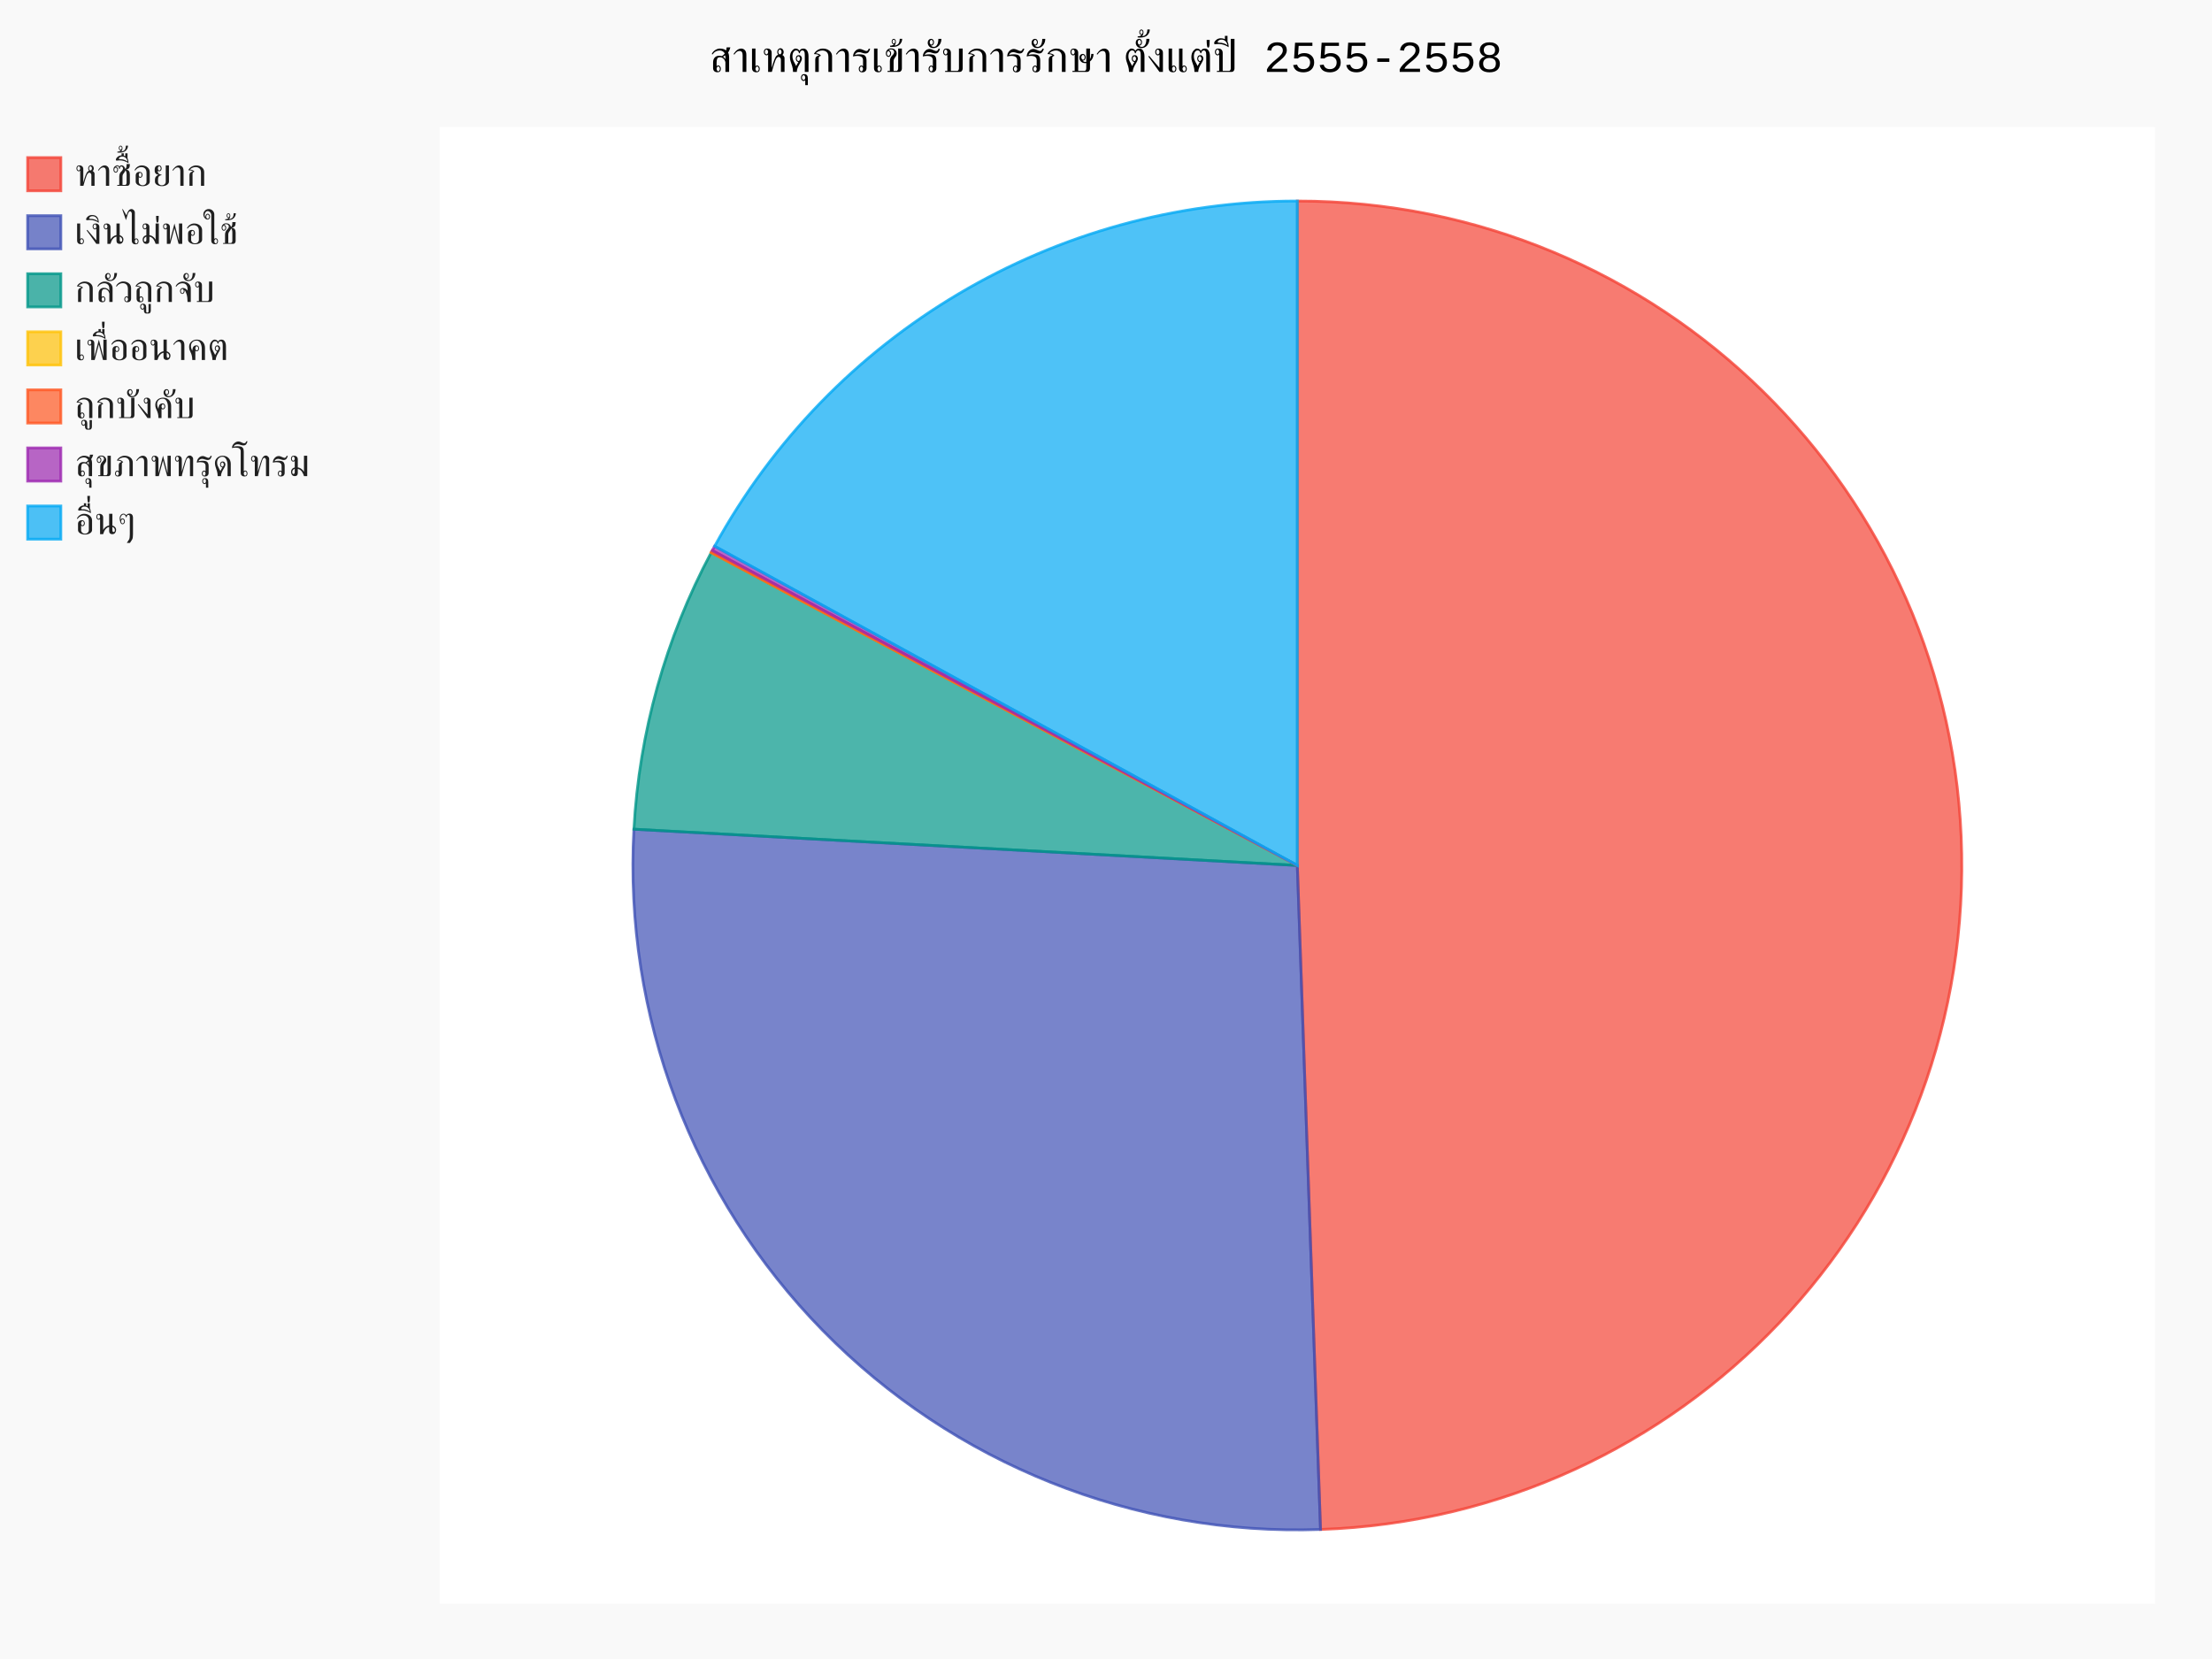
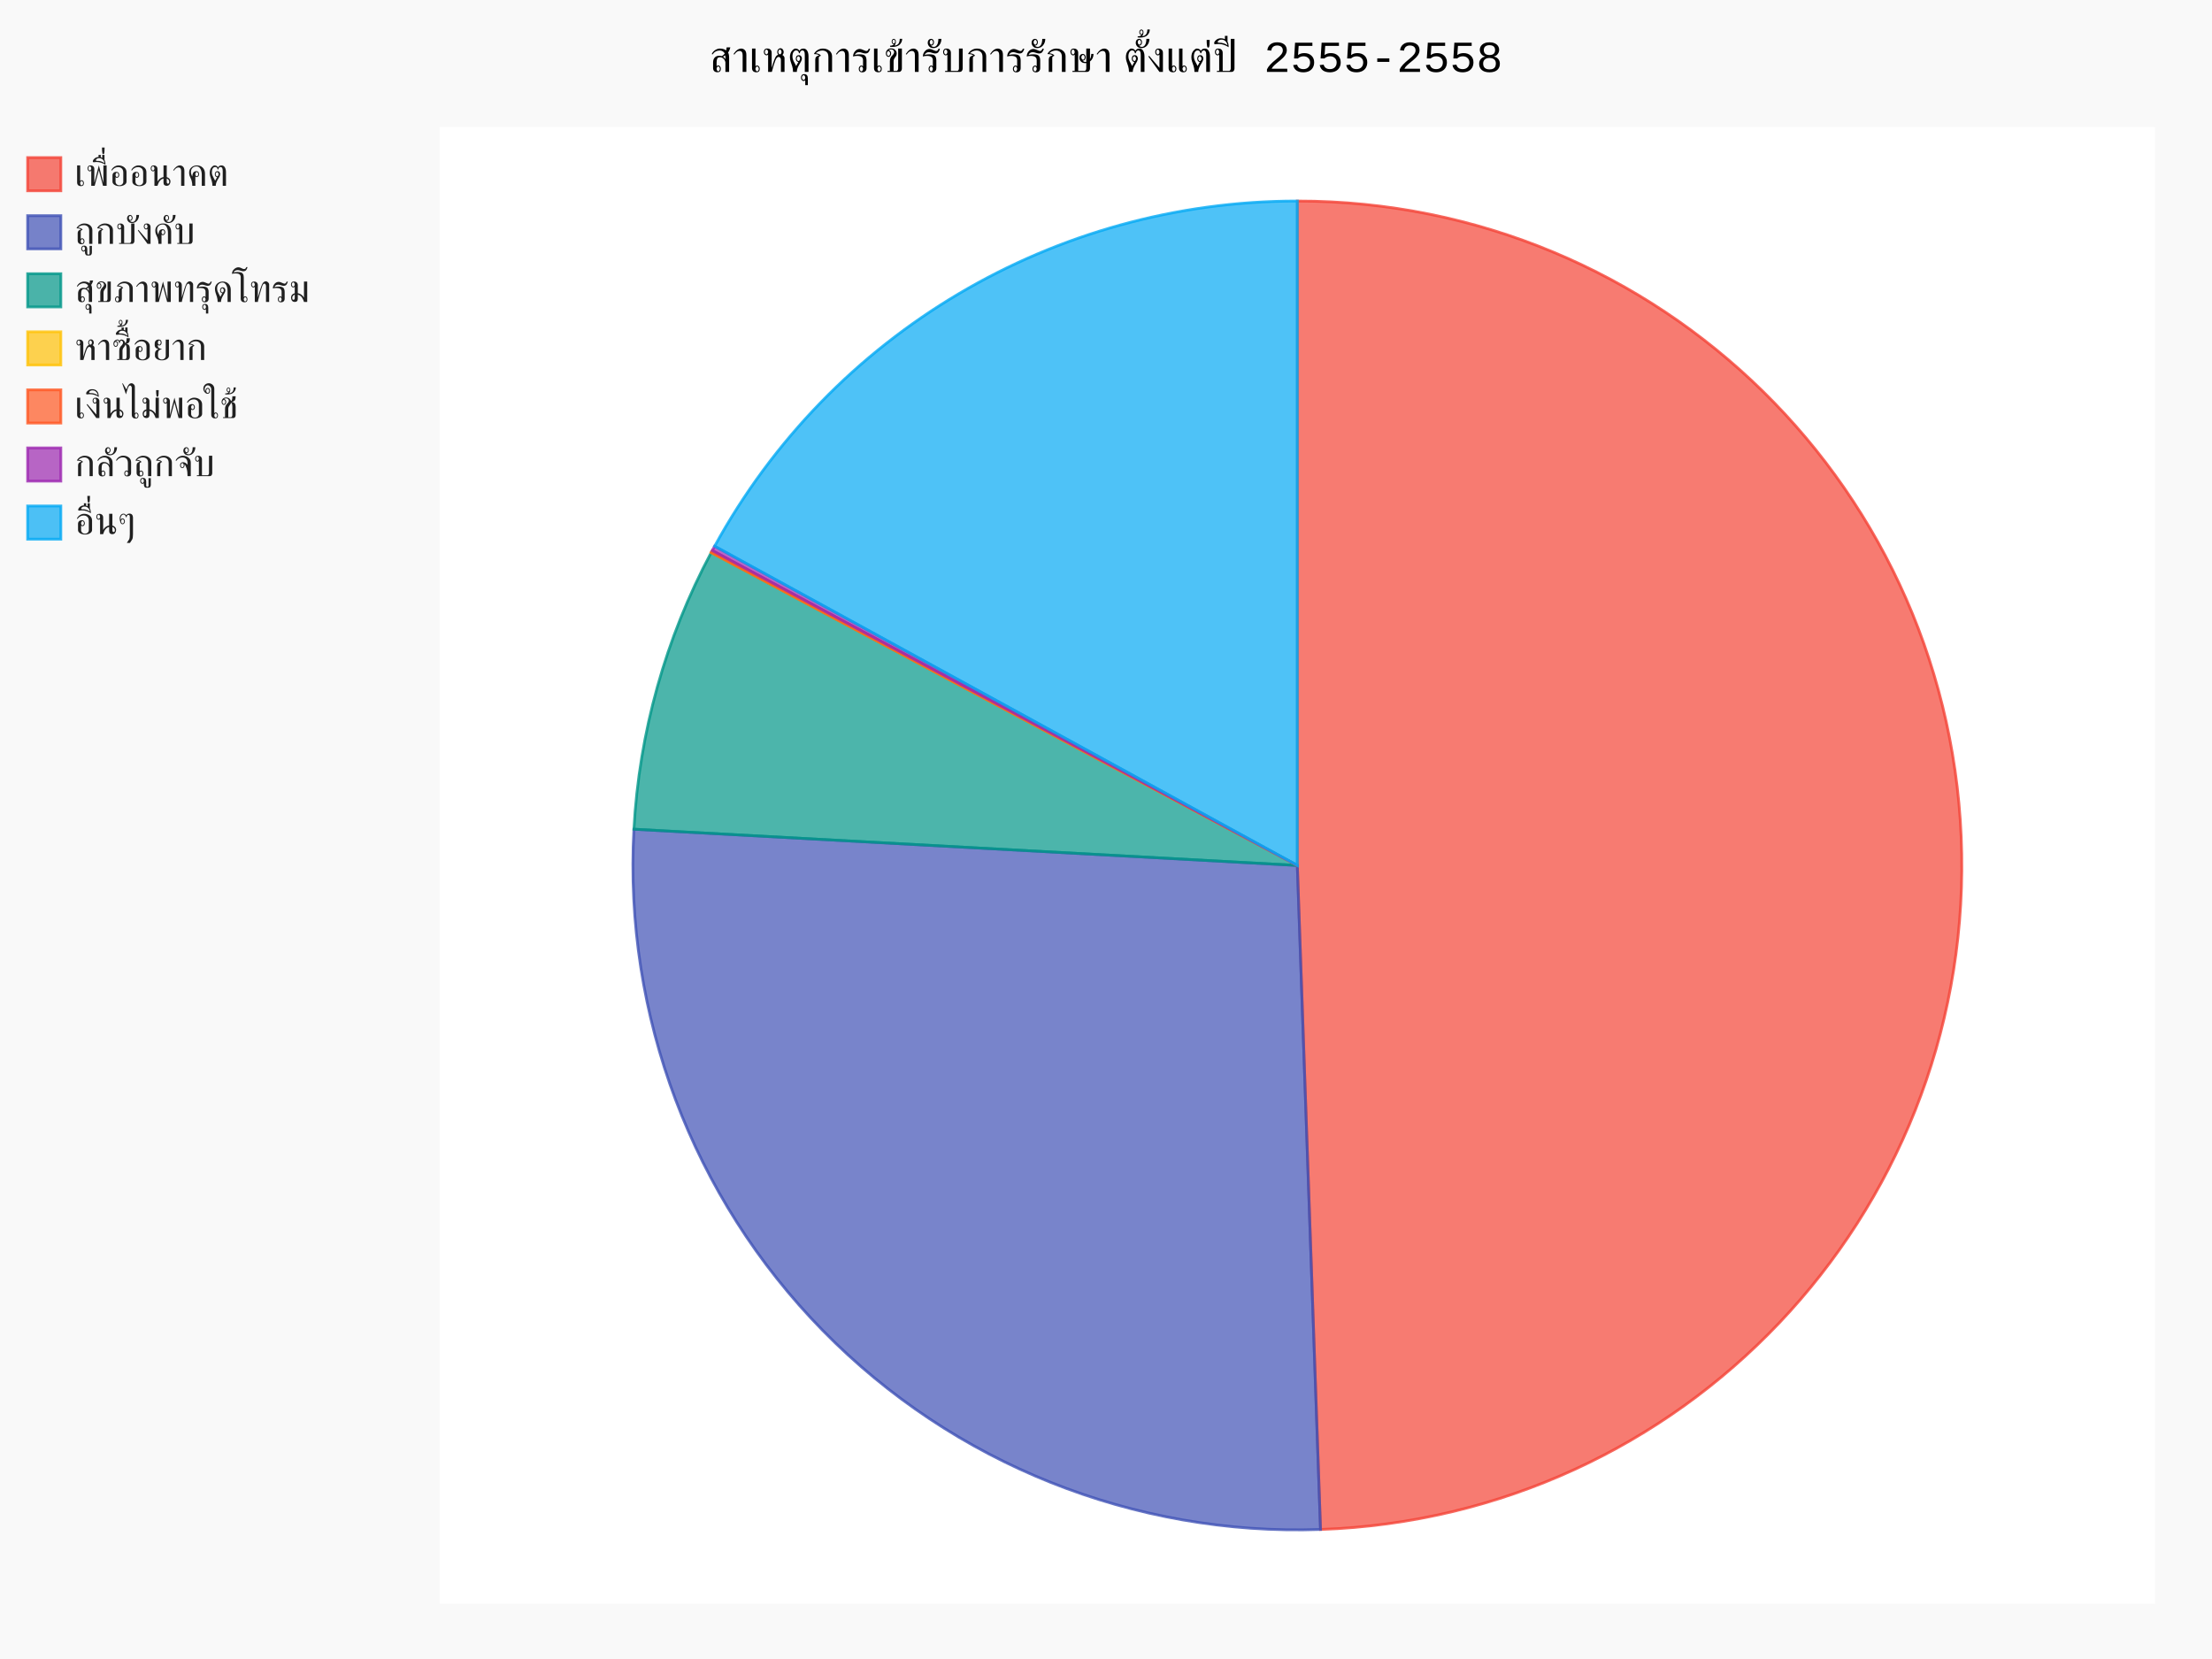
- <svg xmlns="http://www.w3.org/2000/svg" class="pygal-chart" id="chart-96cf2ed4-de5e-403e-af9b-9e739cc5991d" viewBox="0 0 800 600">
+ <svg xmlns="http://www.w3.org/2000/svg" id="chart-6d8c4263-9cc8-486c-84d1-47632c3b4737" class="pygal-chart" viewBox="0 0 800 600">
  <defs>
-     <style type="text/css">#chart-96cf2ed4-de5e-403e-af9b-9e739cc5991d{-webkit-user-select:none;-webkit-font-smoothing:antialiased;font-family:Consolas,"Liberation Mono",Menlo,Courier,monospace}#chart-96cf2ed4-de5e-403e-af9b-9e739cc5991d .title{font-family:Consolas,"Liberation Mono",Menlo,Courier,monospace;font-size:16px}#chart-96cf2ed4-de5e-403e-af9b-9e739cc5991d .legends .legend text{font-family:Consolas,"Liberation Mono",Menlo,Courier,monospace;font-size:14px}#chart-96cf2ed4-de5e-403e-af9b-9e739cc5991d .axis text{font-family:Consolas,"Liberation Mono",Menlo,Courier,monospace;font-size:10px}#chart-96cf2ed4-de5e-403e-af9b-9e739cc5991d .axis text.major{font-family:Consolas,"Liberation Mono",Menlo,Courier,monospace;font-size:10px}#chart-96cf2ed4-de5e-403e-af9b-9e739cc5991d .text-overlay text.value{font-family:Consolas,"Liberation Mono",Menlo,Courier,monospace;font-size:16px}#chart-96cf2ed4-de5e-403e-af9b-9e739cc5991d .text-overlay text.label{font-family:Consolas,"Liberation Mono",Menlo,Courier,monospace;font-size:10px}#chart-96cf2ed4-de5e-403e-af9b-9e739cc5991d .tooltip{font-family:Consolas,"Liberation Mono",Menlo,Courier,monospace;font-size:14px}#chart-96cf2ed4-de5e-403e-af9b-9e739cc5991d text.no_data{font-family:Consolas,"Liberation Mono",Menlo,Courier,monospace;font-size:64px}
- #chart-96cf2ed4-de5e-403e-af9b-9e739cc5991d{background-color:rgba(249,249,249,1)}#chart-96cf2ed4-de5e-403e-af9b-9e739cc5991d path,#chart-96cf2ed4-de5e-403e-af9b-9e739cc5991d line,#chart-96cf2ed4-de5e-403e-af9b-9e739cc5991d rect,#chart-96cf2ed4-de5e-403e-af9b-9e739cc5991d circle{-webkit-transition:150ms;-moz-transition:150ms;transition:150ms}#chart-96cf2ed4-de5e-403e-af9b-9e739cc5991d .graph &gt; .background{fill:rgba(249,249,249,1)}#chart-96cf2ed4-de5e-403e-af9b-9e739cc5991d .plot &gt; .background{fill:rgba(255,255,255,1)}#chart-96cf2ed4-de5e-403e-af9b-9e739cc5991d .graph{fill:rgba(0,0,0,.87)}#chart-96cf2ed4-de5e-403e-af9b-9e739cc5991d text.no_data{fill:rgba(0,0,0,1)}#chart-96cf2ed4-de5e-403e-af9b-9e739cc5991d .title{fill:rgba(0,0,0,1)}#chart-96cf2ed4-de5e-403e-af9b-9e739cc5991d .legends .legend text{fill:rgba(0,0,0,.87)}#chart-96cf2ed4-de5e-403e-af9b-9e739cc5991d .legends .legend:hover text{fill:rgba(0,0,0,1)}#chart-96cf2ed4-de5e-403e-af9b-9e739cc5991d .axis .line{stroke:rgba(0,0,0,1)}#chart-96cf2ed4-de5e-403e-af9b-9e739cc5991d .axis .guide.line{stroke:rgba(0,0,0,.54)}#chart-96cf2ed4-de5e-403e-af9b-9e739cc5991d .axis .major.line{stroke:rgba(0,0,0,.87)}#chart-96cf2ed4-de5e-403e-af9b-9e739cc5991d .axis text.major{fill:rgba(0,0,0,1)}#chart-96cf2ed4-de5e-403e-af9b-9e739cc5991d .axis.y .guides:hover .guide.line,#chart-96cf2ed4-de5e-403e-af9b-9e739cc5991d .line-graph .axis.x .guides:hover .guide.line,#chart-96cf2ed4-de5e-403e-af9b-9e739cc5991d .stackedline-graph .axis.x .guides:hover .guide.line,#chart-96cf2ed4-de5e-403e-af9b-9e739cc5991d .xy-graph .axis.x .guides:hover .guide.line{stroke:rgba(0,0,0,1)}#chart-96cf2ed4-de5e-403e-af9b-9e739cc5991d .axis .guides:hover text{fill:rgba(0,0,0,1)}#chart-96cf2ed4-de5e-403e-af9b-9e739cc5991d .reactive{fill-opacity:.7;stroke-opacity:.8}#chart-96cf2ed4-de5e-403e-af9b-9e739cc5991d .ci{stroke:rgba(0,0,0,.87)}#chart-96cf2ed4-de5e-403e-af9b-9e739cc5991d .reactive.active,#chart-96cf2ed4-de5e-403e-af9b-9e739cc5991d .active .reactive{fill-opacity:.8;stroke-opacity:.9;stroke-width:4}#chart-96cf2ed4-de5e-403e-af9b-9e739cc5991d .ci .reactive.active{stroke-width:1.5}#chart-96cf2ed4-de5e-403e-af9b-9e739cc5991d .series text{fill:rgba(0,0,0,1)}#chart-96cf2ed4-de5e-403e-af9b-9e739cc5991d .tooltip rect{fill:rgba(255,255,255,1);stroke:rgba(0,0,0,1);-webkit-transition:opacity 150ms;-moz-transition:opacity 150ms;transition:opacity 150ms}#chart-96cf2ed4-de5e-403e-af9b-9e739cc5991d .tooltip .label{fill:rgba(0,0,0,.87)}#chart-96cf2ed4-de5e-403e-af9b-9e739cc5991d .tooltip .label{fill:rgba(0,0,0,.87)}#chart-96cf2ed4-de5e-403e-af9b-9e739cc5991d .tooltip .legend{font-size:.8em;fill:rgba(0,0,0,.54)}#chart-96cf2ed4-de5e-403e-af9b-9e739cc5991d .tooltip .x_label{font-size:.6em;fill:rgba(0,0,0,1)}#chart-96cf2ed4-de5e-403e-af9b-9e739cc5991d .tooltip .xlink{font-size:.5em;text-decoration:underline}#chart-96cf2ed4-de5e-403e-af9b-9e739cc5991d .tooltip .value{font-size:1.5em}#chart-96cf2ed4-de5e-403e-af9b-9e739cc5991d .bound{font-size:.5em}#chart-96cf2ed4-de5e-403e-af9b-9e739cc5991d .max-value{font-size:.75em;fill:rgba(0,0,0,.54)}#chart-96cf2ed4-de5e-403e-af9b-9e739cc5991d .map-element{fill:rgba(255,255,255,1);stroke:rgba(0,0,0,.54) !important}#chart-96cf2ed4-de5e-403e-af9b-9e739cc5991d .map-element .reactive{fill-opacity:inherit;stroke-opacity:inherit}#chart-96cf2ed4-de5e-403e-af9b-9e739cc5991d .color-0,#chart-96cf2ed4-de5e-403e-af9b-9e739cc5991d .color-0 a:visited{stroke:#F44336;fill:#F44336}#chart-96cf2ed4-de5e-403e-af9b-9e739cc5991d .color-1,#chart-96cf2ed4-de5e-403e-af9b-9e739cc5991d .color-1 a:visited{stroke:#3F51B5;fill:#3F51B5}#chart-96cf2ed4-de5e-403e-af9b-9e739cc5991d .color-2,#chart-96cf2ed4-de5e-403e-af9b-9e739cc5991d .color-2 a:visited{stroke:#009688;fill:#009688}#chart-96cf2ed4-de5e-403e-af9b-9e739cc5991d .color-3,#chart-96cf2ed4-de5e-403e-af9b-9e739cc5991d .color-3 a:visited{stroke:#FFC107;fill:#FFC107}#chart-96cf2ed4-de5e-403e-af9b-9e739cc5991d .color-4,#chart-96cf2ed4-de5e-403e-af9b-9e739cc5991d .color-4 a:visited{stroke:#FF5722;fill:#FF5722}#chart-96cf2ed4-de5e-403e-af9b-9e739cc5991d .color-5,#chart-96cf2ed4-de5e-403e-af9b-9e739cc5991d .color-5 a:visited{stroke:#9C27B0;fill:#9C27B0}#chart-96cf2ed4-de5e-403e-af9b-9e739cc5991d .color-6,#chart-96cf2ed4-de5e-403e-af9b-9e739cc5991d .color-6 a:visited{stroke:#03A9F4;fill:#03A9F4}#chart-96cf2ed4-de5e-403e-af9b-9e739cc5991d .text-overlay .color-0 text{fill:black}#chart-96cf2ed4-de5e-403e-af9b-9e739cc5991d .text-overlay .color-1 text{fill:black}#chart-96cf2ed4-de5e-403e-af9b-9e739cc5991d .text-overlay .color-2 text{fill:black}#chart-96cf2ed4-de5e-403e-af9b-9e739cc5991d .text-overlay .color-3 text{fill:black}#chart-96cf2ed4-de5e-403e-af9b-9e739cc5991d .text-overlay .color-4 text{fill:black}#chart-96cf2ed4-de5e-403e-af9b-9e739cc5991d .text-overlay .color-5 text{fill:black}#chart-96cf2ed4-de5e-403e-af9b-9e739cc5991d .text-overlay .color-6 text{fill:black}
- #chart-96cf2ed4-de5e-403e-af9b-9e739cc5991d text.no_data{text-anchor:middle}#chart-96cf2ed4-de5e-403e-af9b-9e739cc5991d .guide.line{fill:none}#chart-96cf2ed4-de5e-403e-af9b-9e739cc5991d .centered{text-anchor:middle}#chart-96cf2ed4-de5e-403e-af9b-9e739cc5991d .title{text-anchor:middle}#chart-96cf2ed4-de5e-403e-af9b-9e739cc5991d .legends .legend text{fill-opacity:1}#chart-96cf2ed4-de5e-403e-af9b-9e739cc5991d .axis.x text{text-anchor:middle}#chart-96cf2ed4-de5e-403e-af9b-9e739cc5991d .axis.x:not(.web) text[transform]{text-anchor:start}#chart-96cf2ed4-de5e-403e-af9b-9e739cc5991d .axis.x:not(.web) text[transform].backwards{text-anchor:end}#chart-96cf2ed4-de5e-403e-af9b-9e739cc5991d .axis.y text{text-anchor:end}#chart-96cf2ed4-de5e-403e-af9b-9e739cc5991d .axis.y text[transform].backwards{text-anchor:start}#chart-96cf2ed4-de5e-403e-af9b-9e739cc5991d .axis.y2 text{text-anchor:start}#chart-96cf2ed4-de5e-403e-af9b-9e739cc5991d .axis.y2 text[transform].backwards{text-anchor:end}#chart-96cf2ed4-de5e-403e-af9b-9e739cc5991d .axis .guide.line{stroke-dasharray:4,4}#chart-96cf2ed4-de5e-403e-af9b-9e739cc5991d .axis .major.guide.line{stroke-dasharray:6,6}#chart-96cf2ed4-de5e-403e-af9b-9e739cc5991d .horizontal .axis.y .guide.line,#chart-96cf2ed4-de5e-403e-af9b-9e739cc5991d .horizontal .axis.y2 .guide.line,#chart-96cf2ed4-de5e-403e-af9b-9e739cc5991d .vertical .axis.x .guide.line{opacity:0}#chart-96cf2ed4-de5e-403e-af9b-9e739cc5991d .horizontal .axis.always_show .guide.line,#chart-96cf2ed4-de5e-403e-af9b-9e739cc5991d .vertical .axis.always_show .guide.line{opacity:1 !important}#chart-96cf2ed4-de5e-403e-af9b-9e739cc5991d .axis.y .guides:hover .guide.line,#chart-96cf2ed4-de5e-403e-af9b-9e739cc5991d .axis.y2 .guides:hover .guide.line,#chart-96cf2ed4-de5e-403e-af9b-9e739cc5991d .axis.x .guides:hover .guide.line{opacity:1}#chart-96cf2ed4-de5e-403e-af9b-9e739cc5991d .axis .guides:hover text{opacity:1}#chart-96cf2ed4-de5e-403e-af9b-9e739cc5991d .nofill{fill:none}#chart-96cf2ed4-de5e-403e-af9b-9e739cc5991d .subtle-fill{fill-opacity:.2}#chart-96cf2ed4-de5e-403e-af9b-9e739cc5991d .dot{stroke-width:1px;fill-opacity:1}#chart-96cf2ed4-de5e-403e-af9b-9e739cc5991d .dot.active{stroke-width:5px}#chart-96cf2ed4-de5e-403e-af9b-9e739cc5991d .dot.negative{fill:transparent}#chart-96cf2ed4-de5e-403e-af9b-9e739cc5991d text,#chart-96cf2ed4-de5e-403e-af9b-9e739cc5991d tspan{stroke:none !important}#chart-96cf2ed4-de5e-403e-af9b-9e739cc5991d .series text.active{opacity:1}#chart-96cf2ed4-de5e-403e-af9b-9e739cc5991d .tooltip rect{fill-opacity:.95;stroke-width:.5}#chart-96cf2ed4-de5e-403e-af9b-9e739cc5991d .tooltip text{fill-opacity:1}#chart-96cf2ed4-de5e-403e-af9b-9e739cc5991d .showable{visibility:hidden}#chart-96cf2ed4-de5e-403e-af9b-9e739cc5991d .showable.shown{visibility:visible}#chart-96cf2ed4-de5e-403e-af9b-9e739cc5991d .gauge-background{fill:rgba(229,229,229,1);stroke:none}#chart-96cf2ed4-de5e-403e-af9b-9e739cc5991d .bg-lines{stroke:rgba(249,249,249,1);stroke-width:2px}</style>
+     <style type="text/css">#chart-6d8c4263-9cc8-486c-84d1-47632c3b4737{-webkit-user-select:none;-webkit-font-smoothing:antialiased;font-family:Consolas,"Liberation Mono",Menlo,Courier,monospace}#chart-6d8c4263-9cc8-486c-84d1-47632c3b4737 .title{font-family:Consolas,"Liberation Mono",Menlo,Courier,monospace;font-size:16px}#chart-6d8c4263-9cc8-486c-84d1-47632c3b4737 .legends .legend text{font-family:Consolas,"Liberation Mono",Menlo,Courier,monospace;font-size:14px}#chart-6d8c4263-9cc8-486c-84d1-47632c3b4737 .axis text{font-family:Consolas,"Liberation Mono",Menlo,Courier,monospace;font-size:10px}#chart-6d8c4263-9cc8-486c-84d1-47632c3b4737 .axis text.major{font-family:Consolas,"Liberation Mono",Menlo,Courier,monospace;font-size:10px}#chart-6d8c4263-9cc8-486c-84d1-47632c3b4737 .text-overlay text.value{font-family:Consolas,"Liberation Mono",Menlo,Courier,monospace;font-size:16px}#chart-6d8c4263-9cc8-486c-84d1-47632c3b4737 .text-overlay text.label{font-family:Consolas,"Liberation Mono",Menlo,Courier,monospace;font-size:10px}#chart-6d8c4263-9cc8-486c-84d1-47632c3b4737 .tooltip{font-family:Consolas,"Liberation Mono",Menlo,Courier,monospace;font-size:14px}#chart-6d8c4263-9cc8-486c-84d1-47632c3b4737 text.no_data{font-family:Consolas,"Liberation Mono",Menlo,Courier,monospace;font-size:64px}
+ #chart-6d8c4263-9cc8-486c-84d1-47632c3b4737{background-color:rgba(249,249,249,1)}#chart-6d8c4263-9cc8-486c-84d1-47632c3b4737 path,#chart-6d8c4263-9cc8-486c-84d1-47632c3b4737 line,#chart-6d8c4263-9cc8-486c-84d1-47632c3b4737 rect,#chart-6d8c4263-9cc8-486c-84d1-47632c3b4737 circle{-webkit-transition:150ms;-moz-transition:150ms;transition:150ms}#chart-6d8c4263-9cc8-486c-84d1-47632c3b4737 .graph &gt; .background{fill:rgba(249,249,249,1)}#chart-6d8c4263-9cc8-486c-84d1-47632c3b4737 .plot &gt; .background{fill:rgba(255,255,255,1)}#chart-6d8c4263-9cc8-486c-84d1-47632c3b4737 .graph{fill:rgba(0,0,0,.87)}#chart-6d8c4263-9cc8-486c-84d1-47632c3b4737 text.no_data{fill:rgba(0,0,0,1)}#chart-6d8c4263-9cc8-486c-84d1-47632c3b4737 .title{fill:rgba(0,0,0,1)}#chart-6d8c4263-9cc8-486c-84d1-47632c3b4737 .legends .legend text{fill:rgba(0,0,0,.87)}#chart-6d8c4263-9cc8-486c-84d1-47632c3b4737 .legends .legend:hover text{fill:rgba(0,0,0,1)}#chart-6d8c4263-9cc8-486c-84d1-47632c3b4737 .axis .line{stroke:rgba(0,0,0,1)}#chart-6d8c4263-9cc8-486c-84d1-47632c3b4737 .axis .guide.line{stroke:rgba(0,0,0,.54)}#chart-6d8c4263-9cc8-486c-84d1-47632c3b4737 .axis .major.line{stroke:rgba(0,0,0,.87)}#chart-6d8c4263-9cc8-486c-84d1-47632c3b4737 .axis text.major{fill:rgba(0,0,0,1)}#chart-6d8c4263-9cc8-486c-84d1-47632c3b4737 .axis.y .guides:hover .guide.line,#chart-6d8c4263-9cc8-486c-84d1-47632c3b4737 .line-graph .axis.x .guides:hover .guide.line,#chart-6d8c4263-9cc8-486c-84d1-47632c3b4737 .stackedline-graph .axis.x .guides:hover .guide.line,#chart-6d8c4263-9cc8-486c-84d1-47632c3b4737 .xy-graph .axis.x .guides:hover .guide.line{stroke:rgba(0,0,0,1)}#chart-6d8c4263-9cc8-486c-84d1-47632c3b4737 .axis .guides:hover text{fill:rgba(0,0,0,1)}#chart-6d8c4263-9cc8-486c-84d1-47632c3b4737 .reactive{fill-opacity:.7;stroke-opacity:.8}#chart-6d8c4263-9cc8-486c-84d1-47632c3b4737 .ci{stroke:rgba(0,0,0,.87)}#chart-6d8c4263-9cc8-486c-84d1-47632c3b4737 .reactive.active,#chart-6d8c4263-9cc8-486c-84d1-47632c3b4737 .active .reactive{fill-opacity:.8;stroke-opacity:.9;stroke-width:4}#chart-6d8c4263-9cc8-486c-84d1-47632c3b4737 .ci .reactive.active{stroke-width:1.5}#chart-6d8c4263-9cc8-486c-84d1-47632c3b4737 .series text{fill:rgba(0,0,0,1)}#chart-6d8c4263-9cc8-486c-84d1-47632c3b4737 .tooltip rect{fill:rgba(255,255,255,1);stroke:rgba(0,0,0,1);-webkit-transition:opacity 150ms;-moz-transition:opacity 150ms;transition:opacity 150ms}#chart-6d8c4263-9cc8-486c-84d1-47632c3b4737 .tooltip .label{fill:rgba(0,0,0,.87)}#chart-6d8c4263-9cc8-486c-84d1-47632c3b4737 .tooltip .label{fill:rgba(0,0,0,.87)}#chart-6d8c4263-9cc8-486c-84d1-47632c3b4737 .tooltip .legend{font-size:.8em;fill:rgba(0,0,0,.54)}#chart-6d8c4263-9cc8-486c-84d1-47632c3b4737 .tooltip .x_label{font-size:.6em;fill:rgba(0,0,0,1)}#chart-6d8c4263-9cc8-486c-84d1-47632c3b4737 .tooltip .xlink{font-size:.5em;text-decoration:underline}#chart-6d8c4263-9cc8-486c-84d1-47632c3b4737 .tooltip .value{font-size:1.5em}#chart-6d8c4263-9cc8-486c-84d1-47632c3b4737 .bound{font-size:.5em}#chart-6d8c4263-9cc8-486c-84d1-47632c3b4737 .max-value{font-size:.75em;fill:rgba(0,0,0,.54)}#chart-6d8c4263-9cc8-486c-84d1-47632c3b4737 .map-element{fill:rgba(255,255,255,1);stroke:rgba(0,0,0,.54) !important}#chart-6d8c4263-9cc8-486c-84d1-47632c3b4737 .map-element .reactive{fill-opacity:inherit;stroke-opacity:inherit}#chart-6d8c4263-9cc8-486c-84d1-47632c3b4737 .color-0,#chart-6d8c4263-9cc8-486c-84d1-47632c3b4737 .color-0 a:visited{stroke:#F44336;fill:#F44336}#chart-6d8c4263-9cc8-486c-84d1-47632c3b4737 .color-1,#chart-6d8c4263-9cc8-486c-84d1-47632c3b4737 .color-1 a:visited{stroke:#3F51B5;fill:#3F51B5}#chart-6d8c4263-9cc8-486c-84d1-47632c3b4737 .color-2,#chart-6d8c4263-9cc8-486c-84d1-47632c3b4737 .color-2 a:visited{stroke:#009688;fill:#009688}#chart-6d8c4263-9cc8-486c-84d1-47632c3b4737 .color-3,#chart-6d8c4263-9cc8-486c-84d1-47632c3b4737 .color-3 a:visited{stroke:#FFC107;fill:#FFC107}#chart-6d8c4263-9cc8-486c-84d1-47632c3b4737 .color-4,#chart-6d8c4263-9cc8-486c-84d1-47632c3b4737 .color-4 a:visited{stroke:#FF5722;fill:#FF5722}#chart-6d8c4263-9cc8-486c-84d1-47632c3b4737 .color-5,#chart-6d8c4263-9cc8-486c-84d1-47632c3b4737 .color-5 a:visited{stroke:#9C27B0;fill:#9C27B0}#chart-6d8c4263-9cc8-486c-84d1-47632c3b4737 .color-6,#chart-6d8c4263-9cc8-486c-84d1-47632c3b4737 .color-6 a:visited{stroke:#03A9F4;fill:#03A9F4}#chart-6d8c4263-9cc8-486c-84d1-47632c3b4737 .text-overlay .color-0 text{fill:black}#chart-6d8c4263-9cc8-486c-84d1-47632c3b4737 .text-overlay .color-1 text{fill:black}#chart-6d8c4263-9cc8-486c-84d1-47632c3b4737 .text-overlay .color-2 text{fill:black}#chart-6d8c4263-9cc8-486c-84d1-47632c3b4737 .text-overlay .color-3 text{fill:black}#chart-6d8c4263-9cc8-486c-84d1-47632c3b4737 .text-overlay .color-4 text{fill:black}#chart-6d8c4263-9cc8-486c-84d1-47632c3b4737 .text-overlay .color-5 text{fill:black}#chart-6d8c4263-9cc8-486c-84d1-47632c3b4737 .text-overlay .color-6 text{fill:black}
+ #chart-6d8c4263-9cc8-486c-84d1-47632c3b4737 text.no_data{text-anchor:middle}#chart-6d8c4263-9cc8-486c-84d1-47632c3b4737 .guide.line{fill:none}#chart-6d8c4263-9cc8-486c-84d1-47632c3b4737 .centered{text-anchor:middle}#chart-6d8c4263-9cc8-486c-84d1-47632c3b4737 .title{text-anchor:middle}#chart-6d8c4263-9cc8-486c-84d1-47632c3b4737 .legends .legend text{fill-opacity:1}#chart-6d8c4263-9cc8-486c-84d1-47632c3b4737 .axis.x text{text-anchor:middle}#chart-6d8c4263-9cc8-486c-84d1-47632c3b4737 .axis.x:not(.web) text[transform]{text-anchor:start}#chart-6d8c4263-9cc8-486c-84d1-47632c3b4737 .axis.x:not(.web) text[transform].backwards{text-anchor:end}#chart-6d8c4263-9cc8-486c-84d1-47632c3b4737 .axis.y text{text-anchor:end}#chart-6d8c4263-9cc8-486c-84d1-47632c3b4737 .axis.y text[transform].backwards{text-anchor:start}#chart-6d8c4263-9cc8-486c-84d1-47632c3b4737 .axis.y2 text{text-anchor:start}#chart-6d8c4263-9cc8-486c-84d1-47632c3b4737 .axis.y2 text[transform].backwards{text-anchor:end}#chart-6d8c4263-9cc8-486c-84d1-47632c3b4737 .axis .guide.line{stroke-dasharray:4,4}#chart-6d8c4263-9cc8-486c-84d1-47632c3b4737 .axis .major.guide.line{stroke-dasharray:6,6}#chart-6d8c4263-9cc8-486c-84d1-47632c3b4737 .horizontal .axis.y .guide.line,#chart-6d8c4263-9cc8-486c-84d1-47632c3b4737 .horizontal .axis.y2 .guide.line,#chart-6d8c4263-9cc8-486c-84d1-47632c3b4737 .vertical .axis.x .guide.line{opacity:0}#chart-6d8c4263-9cc8-486c-84d1-47632c3b4737 .horizontal .axis.always_show .guide.line,#chart-6d8c4263-9cc8-486c-84d1-47632c3b4737 .vertical .axis.always_show .guide.line{opacity:1 !important}#chart-6d8c4263-9cc8-486c-84d1-47632c3b4737 .axis.y .guides:hover .guide.line,#chart-6d8c4263-9cc8-486c-84d1-47632c3b4737 .axis.y2 .guides:hover .guide.line,#chart-6d8c4263-9cc8-486c-84d1-47632c3b4737 .axis.x .guides:hover .guide.line{opacity:1}#chart-6d8c4263-9cc8-486c-84d1-47632c3b4737 .axis .guides:hover text{opacity:1}#chart-6d8c4263-9cc8-486c-84d1-47632c3b4737 .nofill{fill:none}#chart-6d8c4263-9cc8-486c-84d1-47632c3b4737 .subtle-fill{fill-opacity:.2}#chart-6d8c4263-9cc8-486c-84d1-47632c3b4737 .dot{stroke-width:1px;fill-opacity:1}#chart-6d8c4263-9cc8-486c-84d1-47632c3b4737 .dot.active{stroke-width:5px}#chart-6d8c4263-9cc8-486c-84d1-47632c3b4737 .dot.negative{fill:transparent}#chart-6d8c4263-9cc8-486c-84d1-47632c3b4737 text,#chart-6d8c4263-9cc8-486c-84d1-47632c3b4737 tspan{stroke:none !important}#chart-6d8c4263-9cc8-486c-84d1-47632c3b4737 .series text.active{opacity:1}#chart-6d8c4263-9cc8-486c-84d1-47632c3b4737 .tooltip rect{fill-opacity:.95;stroke-width:.5}#chart-6d8c4263-9cc8-486c-84d1-47632c3b4737 .tooltip text{fill-opacity:1}#chart-6d8c4263-9cc8-486c-84d1-47632c3b4737 .showable{visibility:hidden}#chart-6d8c4263-9cc8-486c-84d1-47632c3b4737 .showable.shown{visibility:visible}#chart-6d8c4263-9cc8-486c-84d1-47632c3b4737 .gauge-background{fill:rgba(229,229,229,1);stroke:none}#chart-6d8c4263-9cc8-486c-84d1-47632c3b4737 .bg-lines{stroke:rgba(249,249,249,1);stroke-width:2px}</style>
  </defs>
  <g class="graph pie-graph vertical">
    <rect class="background" height="600" width="800" x="0" y="0" />
    <g class="plot" transform="translate(159, 46)">
      <rect class="background" height="534" width="620.4" x="0" y="0" />
      <g class="series serie-0 color-0">
        <g class="slices">
          <g class="slice">
            <path class="slice reactive tooltip-trigger" d="M310.2 26.7 A240.3 240.3 0 0 1 318.589 507.154 L310.2 267 A0 0 0 0 0 310.2 267 z" />
          </g>
        </g>
      </g>
      <g class="series serie-1 color-1">
        <g class="slices">
          <g class="slice">
            <path class="slice reactive tooltip-trigger" d="M318.589 507.154 A240.3 240.3 0 0 1 70.257 253.9 L310.2 267 A0 0 0 0 0 310.2 267 z" />
          </g>
        </g>
      </g>
      <g class="series serie-2 color-2">
        <g class="slices">
          <g class="slice">
            <path class="slice reactive tooltip-trigger" d="M70.257 253.9 A240.3 240.3 0 0 1 98.206 153.852 L310.2 267 A0 0 0 0 0 310.2 267 z" />
          </g>
        </g>
      </g>
      <g class="series serie-3 color-3">
        <g class="slices">
          <g class="slice">
            <path class="slice reactive tooltip-trigger" d="M98.206 153.852 A240.3 240.3 0 0 1 98.229 153.808 L310.2 267 A0 0 0 0 0 310.2 267 z" />
          </g>
        </g>
      </g>
      <g class="series serie-4 color-4">
        <g class="slices">
          <g class="slice">
            <path class="slice reactive tooltip-trigger" d="M98.229 153.808 A240.3 240.3 0 0 1 98.604 153.108 L310.2 267 A0 0 0 0 0 310.2 267 z" />
          </g>
        </g>
      </g>
      <g class="series serie-5 color-5">
        <g class="slices">
          <g class="slice">
            <path class="slice reactive tooltip-trigger" d="M98.604 153.108 A240.3 240.3 0 0 1 99.457 151.538 L310.2 267 A0 0 0 0 0 310.2 267 z" />
          </g>
        </g>
      </g>
      <g class="series serie-6 color-6">
        <g class="slices">
          <g class="slice">
            <path class="slice reactive tooltip-trigger" d="M99.457 151.538 A240.3 240.3 0 0 1 310.2 26.7 L310.2 267 A0 0 0 0 0 310.2 267 z" />
          </g>
        </g>
      </g>
    </g>
    <g class="titles">
      <text class="title plot_title" x="400.0" y="26">สาเหตุการเข้ารับการรักษา ตั้งแต่ปี 2555-2558</text>
    </g>
    <g class="plot overlay" transform="translate(159, 46)">
      <g class="series serie-0 color-0" />
      <g class="series serie-1 color-1" />
      <g class="series serie-2 color-2" />
      <g class="series serie-3 color-3" />
      <g class="series serie-4 color-4" />
      <g class="series serie-5 color-5" />
      <g class="series serie-6 color-6" />
    </g>
    <g class="plot text-overlay" transform="translate(159, 46)">
      <g class="series serie-0 color-0" />
      <g class="series serie-1 color-1" />
      <g class="series serie-2 color-2" />
      <g class="series serie-3 color-3" />
      <g class="series serie-4 color-4" />
      <g class="series serie-5 color-5" />
      <g class="series serie-6 color-6" />
    </g>
    <g class="plot tooltip-overlay" transform="translate(159, 46)">
      <g class="tooltip" style="opacity: 0" transform="translate(0 0)">
        <rect class="tooltip-box" height="0" rx="0" ry="0" width="0" />
        <g class="text" />
      </g>
    </g>
    <g class="legends" transform="translate(10, 56)">
      <g class="legend reactive activate-serie" id="activate-serie-0">
        <rect class="color-0 reactive" height="12" width="12" x="0.0" y="1.0" />
-         <text x="17.0" y="11.2">หาซื้อยาก</text>
+         <text x="17.0" y="11.2">เพื่ออนาคต</text>
      </g>
      <g class="legend reactive activate-serie" id="activate-serie-1">
        <rect class="color-1 reactive" height="12" width="12" x="0.0" y="22.0" />
-         <text x="17.0" y="32.2">เงินไม่พอใช้</text>
+         <text x="17.0" y="32.2">ถูกบังคับ</text>
      </g>
      <g class="legend reactive activate-serie" id="activate-serie-2">
        <rect class="color-2 reactive" height="12" width="12" x="0.0" y="43.0" />
-         <text x="17.0" y="53.2">กลัวถูกจับ</text>
+         <text x="17.0" y="53.2">สุขภาพทรุดโทรม</text>
      </g>
      <g class="legend reactive activate-serie" id="activate-serie-3">
        <rect class="color-3 reactive" height="12" width="12" x="0.0" y="64.0" />
-         <text x="17.0" y="74.2">เพื่ออนาคต</text>
+         <text x="17.0" y="74.2">หาซื้อยาก</text>
      </g>
      <g class="legend reactive activate-serie" id="activate-serie-4">
        <rect class="color-4 reactive" height="12" width="12" x="0.0" y="85.0" />
-         <text x="17.0" y="95.2">ถูกบังคับ</text>
+         <text x="17.0" y="95.2">เงินไม่พอใช้</text>
      </g>
      <g class="legend reactive activate-serie" id="activate-serie-5">
        <rect class="color-5 reactive" height="12" width="12" x="0.0" y="106.0" />
-         <text x="17.0" y="116.2">สุขภาพทรุดโทรม</text>
+         <text x="17.0" y="116.2">กลัวถูกจับ</text>
      </g>
      <g class="legend reactive activate-serie" id="activate-serie-6">
        <rect class="color-6 reactive" height="12" width="12" x="0.0" y="127.0" />
        <text x="17.0" y="137.2">อื่นๆ</text>
      </g>
    </g>
    <g class="legends" transform="translate(790, 56)" />
  </g>
</svg>
